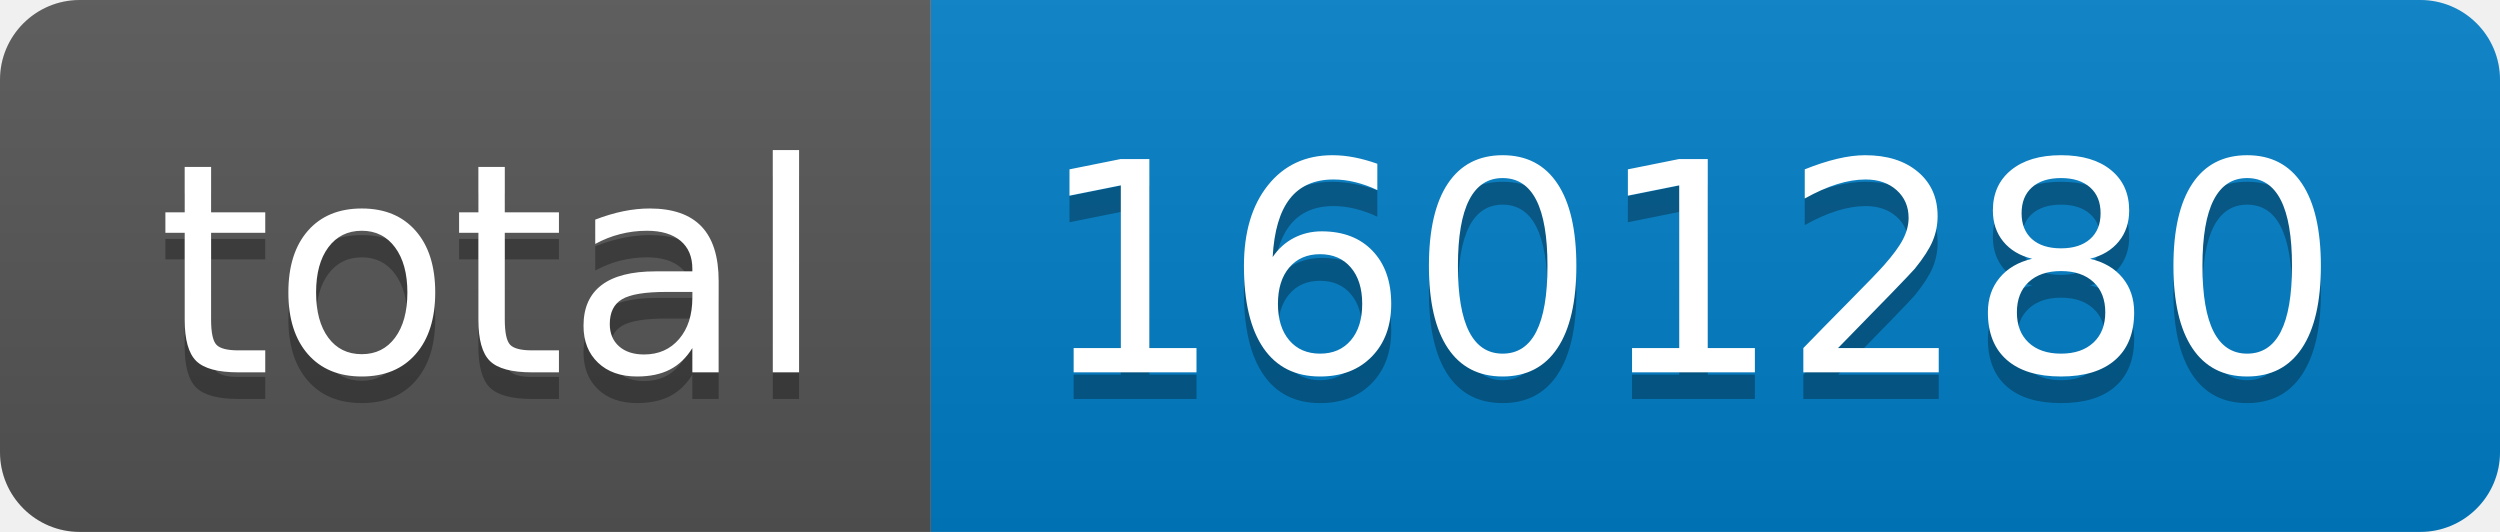
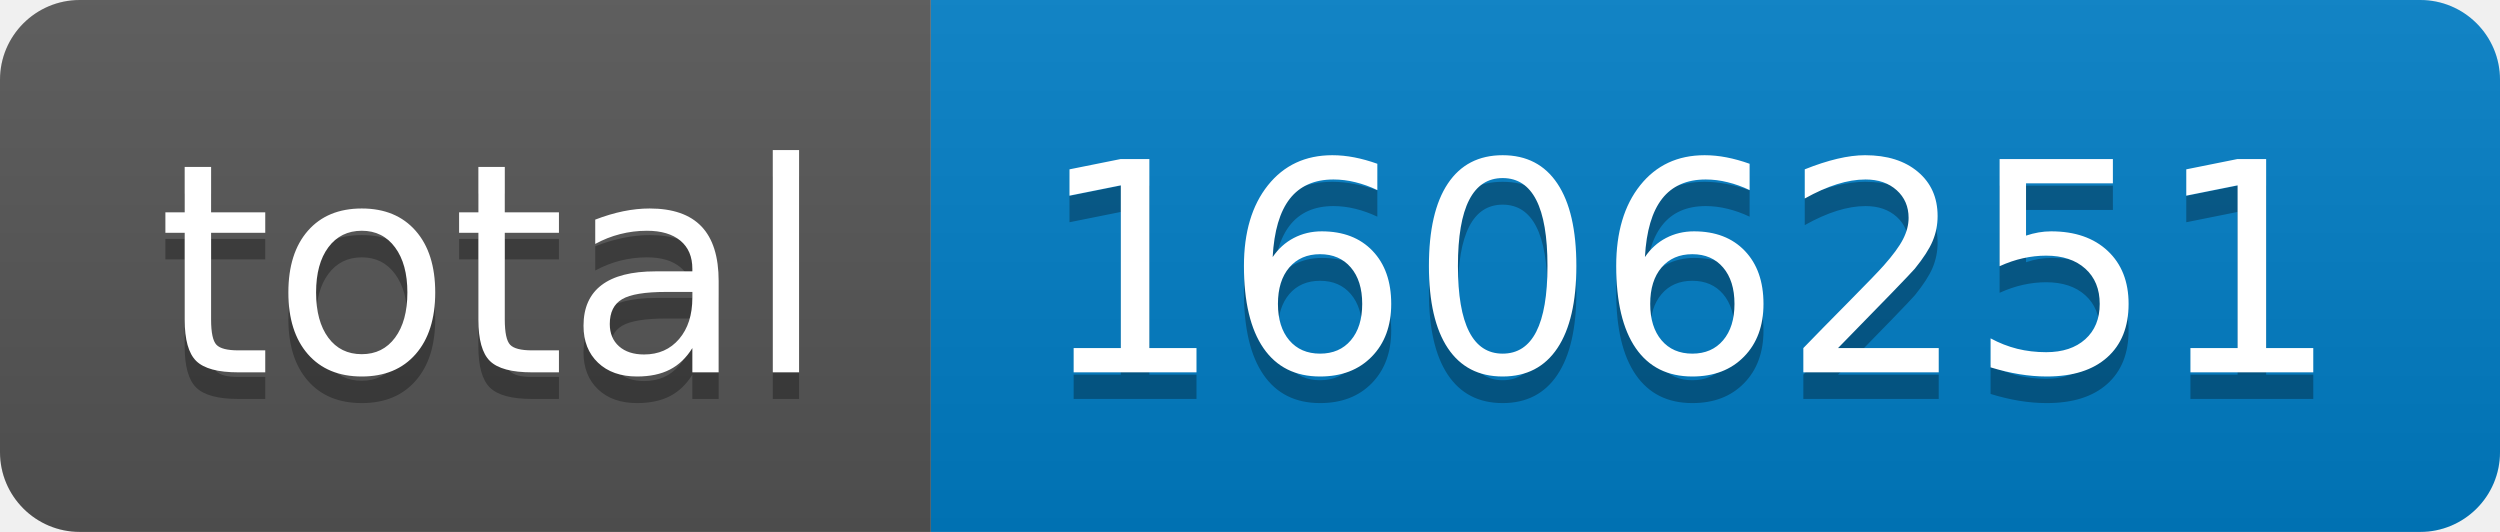
- <svg xmlns="http://www.w3.org/2000/svg" width="94" height="20" role="img" aria-label="total: 1601280">
+ <svg xmlns="http://www.w3.org/2000/svg" width="94" height="20" role="img" aria-label="total: 1606251">
  <linearGradient id="s" x2="0" y2="100%">
    <stop offset="0" stop-color="#bbb" stop-opacity=".1" />
    <stop offset="1" stop-opacity=".1" />
  </linearGradient>
  <clipPath id="r">
    <rect width="94" height="20" rx="3" fill="#fff" />
  </clipPath>
  <g clip-path="url(#r)">
    <rect width="35" height="20" fill="#555" />
    <rect x="35" width="59" height="20" fill="#007ec6" />
    <rect width="94" height="20" fill="url(#s)" />
  </g>
  <g fill="#fff" text-anchor="middle" font-family="Verdana,Geneva,DejaVu Sans,sans-serif" text-rendering="geometricPrecision" font-size="110">
    <text aria-hidden="true" x="185" y="150" fill="#010101" fill-opacity=".3" transform="scale(.1)" textLength="250">total</text>
    <text x="185" y="140" transform="scale(.1)" fill="#fff" textLength="250">total</text>
-     <text aria-hidden="true" x="635" y="150" fill="#010101" fill-opacity=".3" transform="scale(.1)" textLength="490">1601280</text>
-     <text x="635" y="140" transform="scale(.1)" fill="#fff" textLength="490">1601280</text>
+     <text aria-hidden="true" x="635" y="150" fill="#010101" fill-opacity=".3" transform="scale(.1)" textLength="490">1606251</text>
+     <text x="635" y="140" transform="scale(.1)" fill="#fff" textLength="490">1606251</text>
  </g>
</svg>
